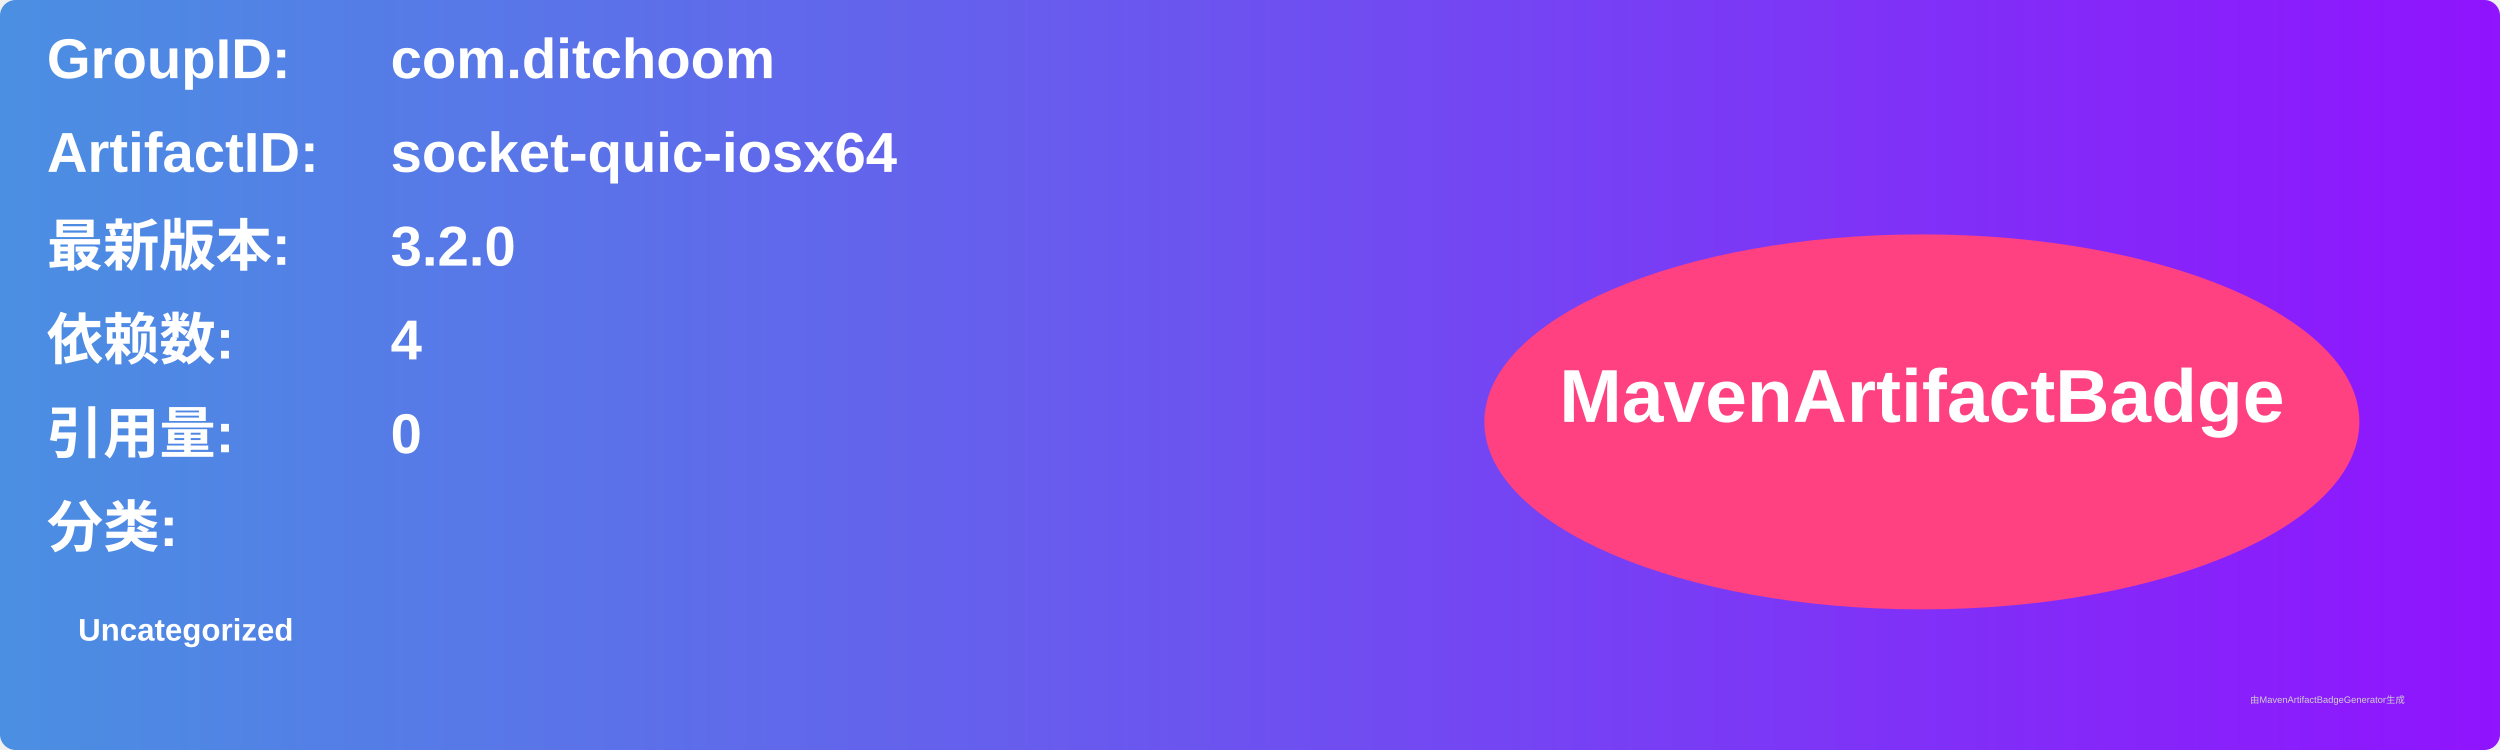
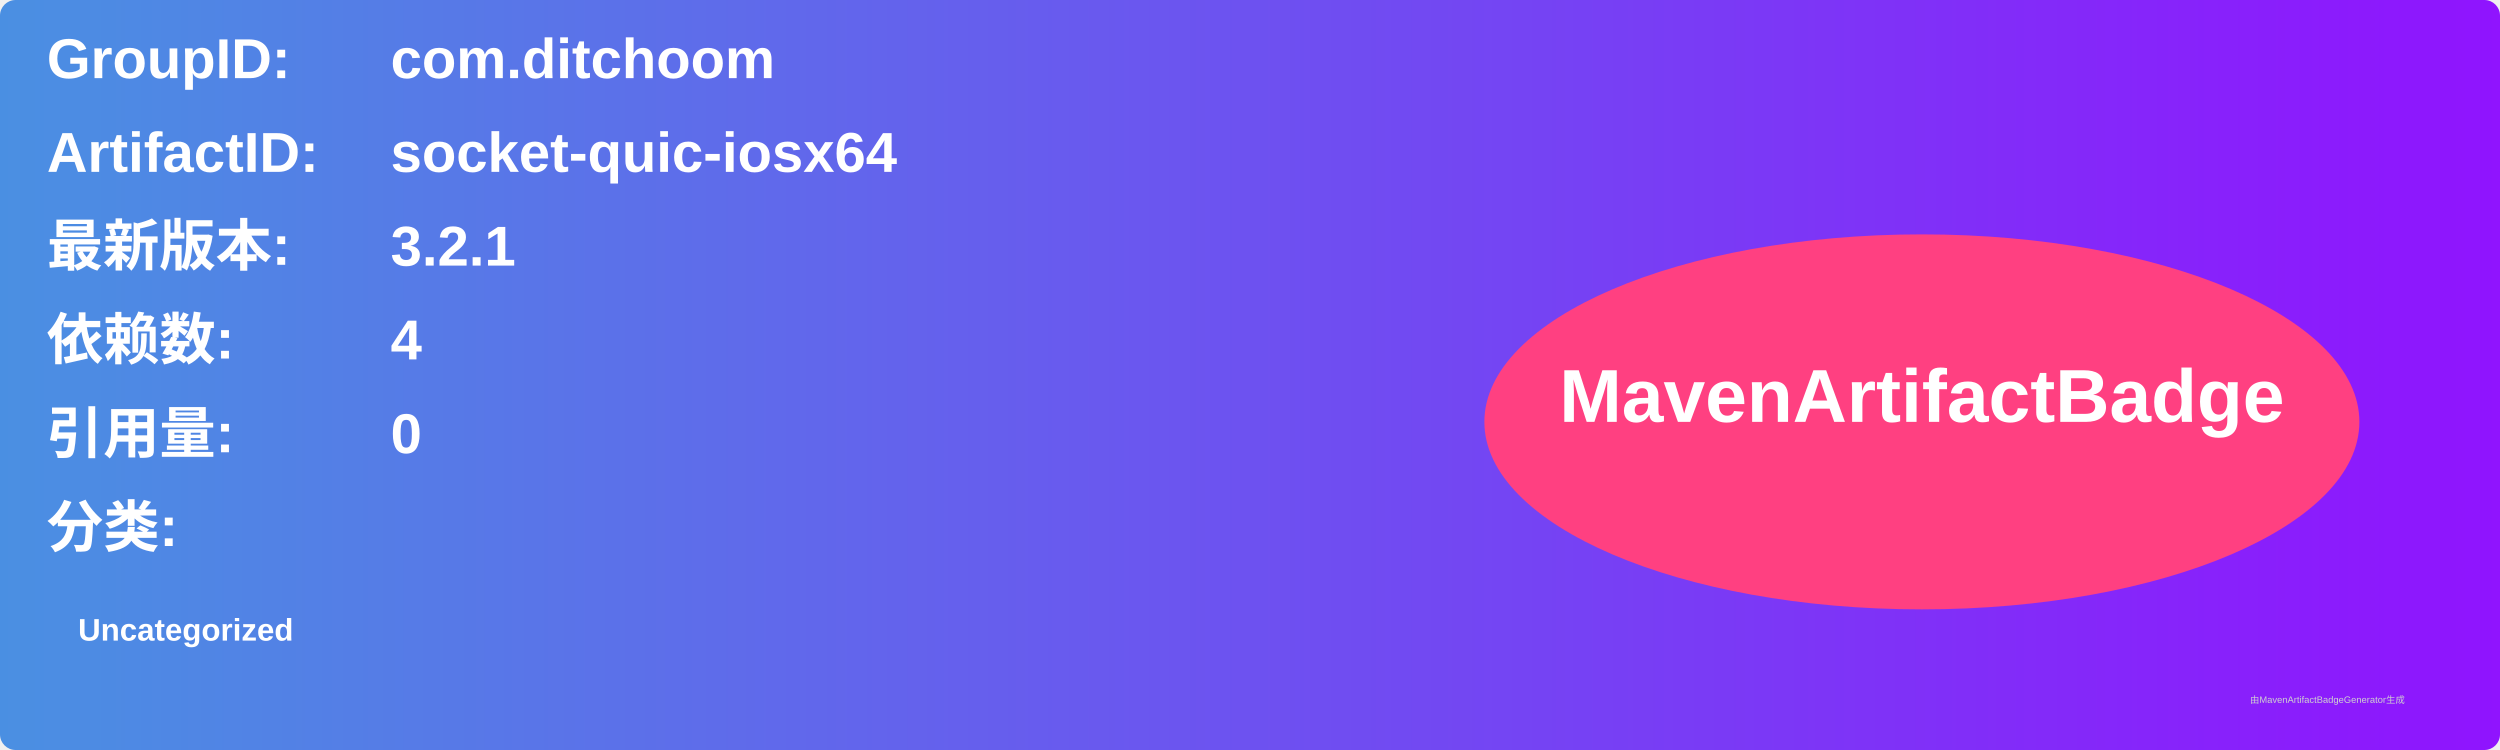
<svg xmlns="http://www.w3.org/2000/svg" width="800" height="240" viewBox="0 0 800 240">
  <linearGradient id="grad" x1="0%" y1="0%" x2="100%" y2="0%">
    <stop offset="0%" stop-color="#4a90e2" />
    <stop offset="100%" stop-color="#9013fe" />
  </linearGradient>
  <rect width="100%" height="100%" rx="5" ry="5" fill="url(#grad)" />
  <g transform="translate(15, 15)">
    <text x="0" y="10" font-family="Arial" font-size="18" fill="white" font-weight="bold" width="260">GroupID:</text>
    <text x="110" y="10" font-family="Arial" font-size="18" fill="white" font-weight="bold" width="460">com.ditchoom</text>
    <text x="0" y="40" font-family="Arial" font-size="18" fill="white" font-weight="bold" width="260">ArtifactID:</text>
    <text x="110" y="40" font-family="Arial" font-size="18" fill="white" font-weight="bold" width="460">socket-quic-iosx64</text>
    <text x="0" y="70" font-family="Arial" font-size="18" fill="white" font-weight="bold">最新版本:</text>
    <text x="110" y="70" font-family="Arial" font-size="18" fill="white" font-weight="bold">
-       <tspan font-weight="bold">3.2.0</tspan>
+       <tspan font-weight="bold">3.2.1</tspan>
    </text>
    <text x="0" y="100" font-family="Arial" font-size="18" fill="white" font-weight="bold">依赖数: </text>
    <text x="110" y="100" font-family="Arial" font-size="18" fill="white">
      <tspan font-weight="bold">4</tspan>
    </text>
    <text x="0" y="130" font-family="Arial" font-size="18" fill="white" font-weight="bold">引用量: </text>
    <text x="110" y="130" font-family="Arial" font-size="18" fill="white">
      <tspan font-weight="bold">0</tspan>
    </text>
    <text x="0" y="160" font-family="Arial" font-size="18" fill="white" font-weight="bold">分类:</text>
    <text x="10" y="190" font-family="Arial" font-size="10" fill="white">
      <tspan font-weight="bold">Uncategorized</tspan>
    </text>
    <ellipse cx="600" cy="120" rx="140" ry="60" fill="#ff4081" />
    <text x="600" y="120" text-anchor="middle" font-family="Arial" font-size="24" fill="white" font-weight="bold">MavenArtifactBadge</text>
  </g>
  <text x="720" y="225" font-family="Arial" font-size="3" fill="#d0d0d0">由MavenArtifactBadgeGenerator生成</text>
</svg>
